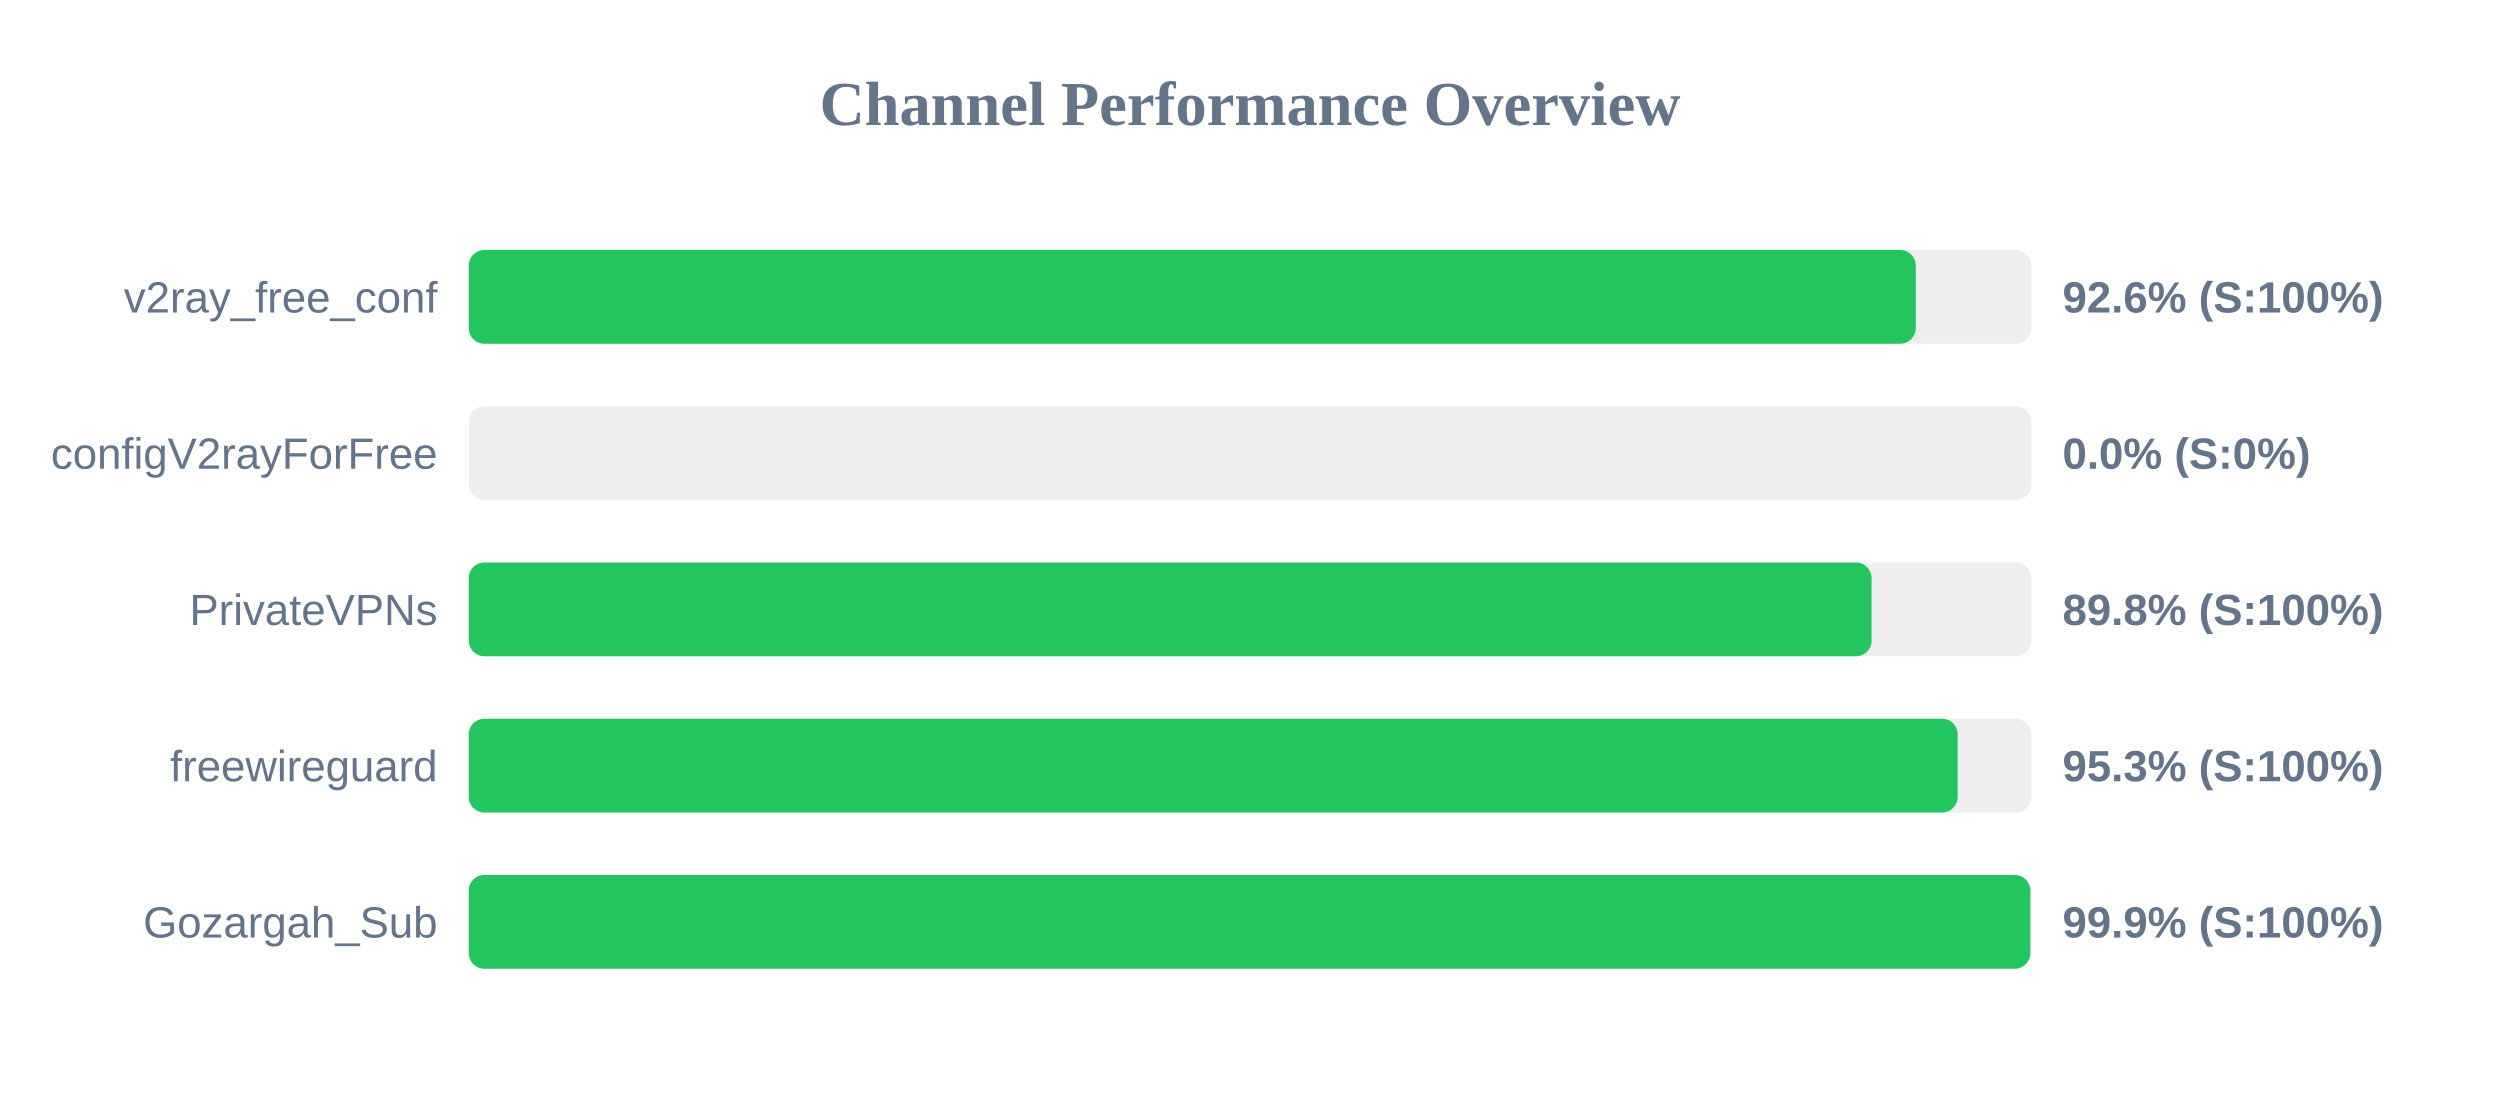
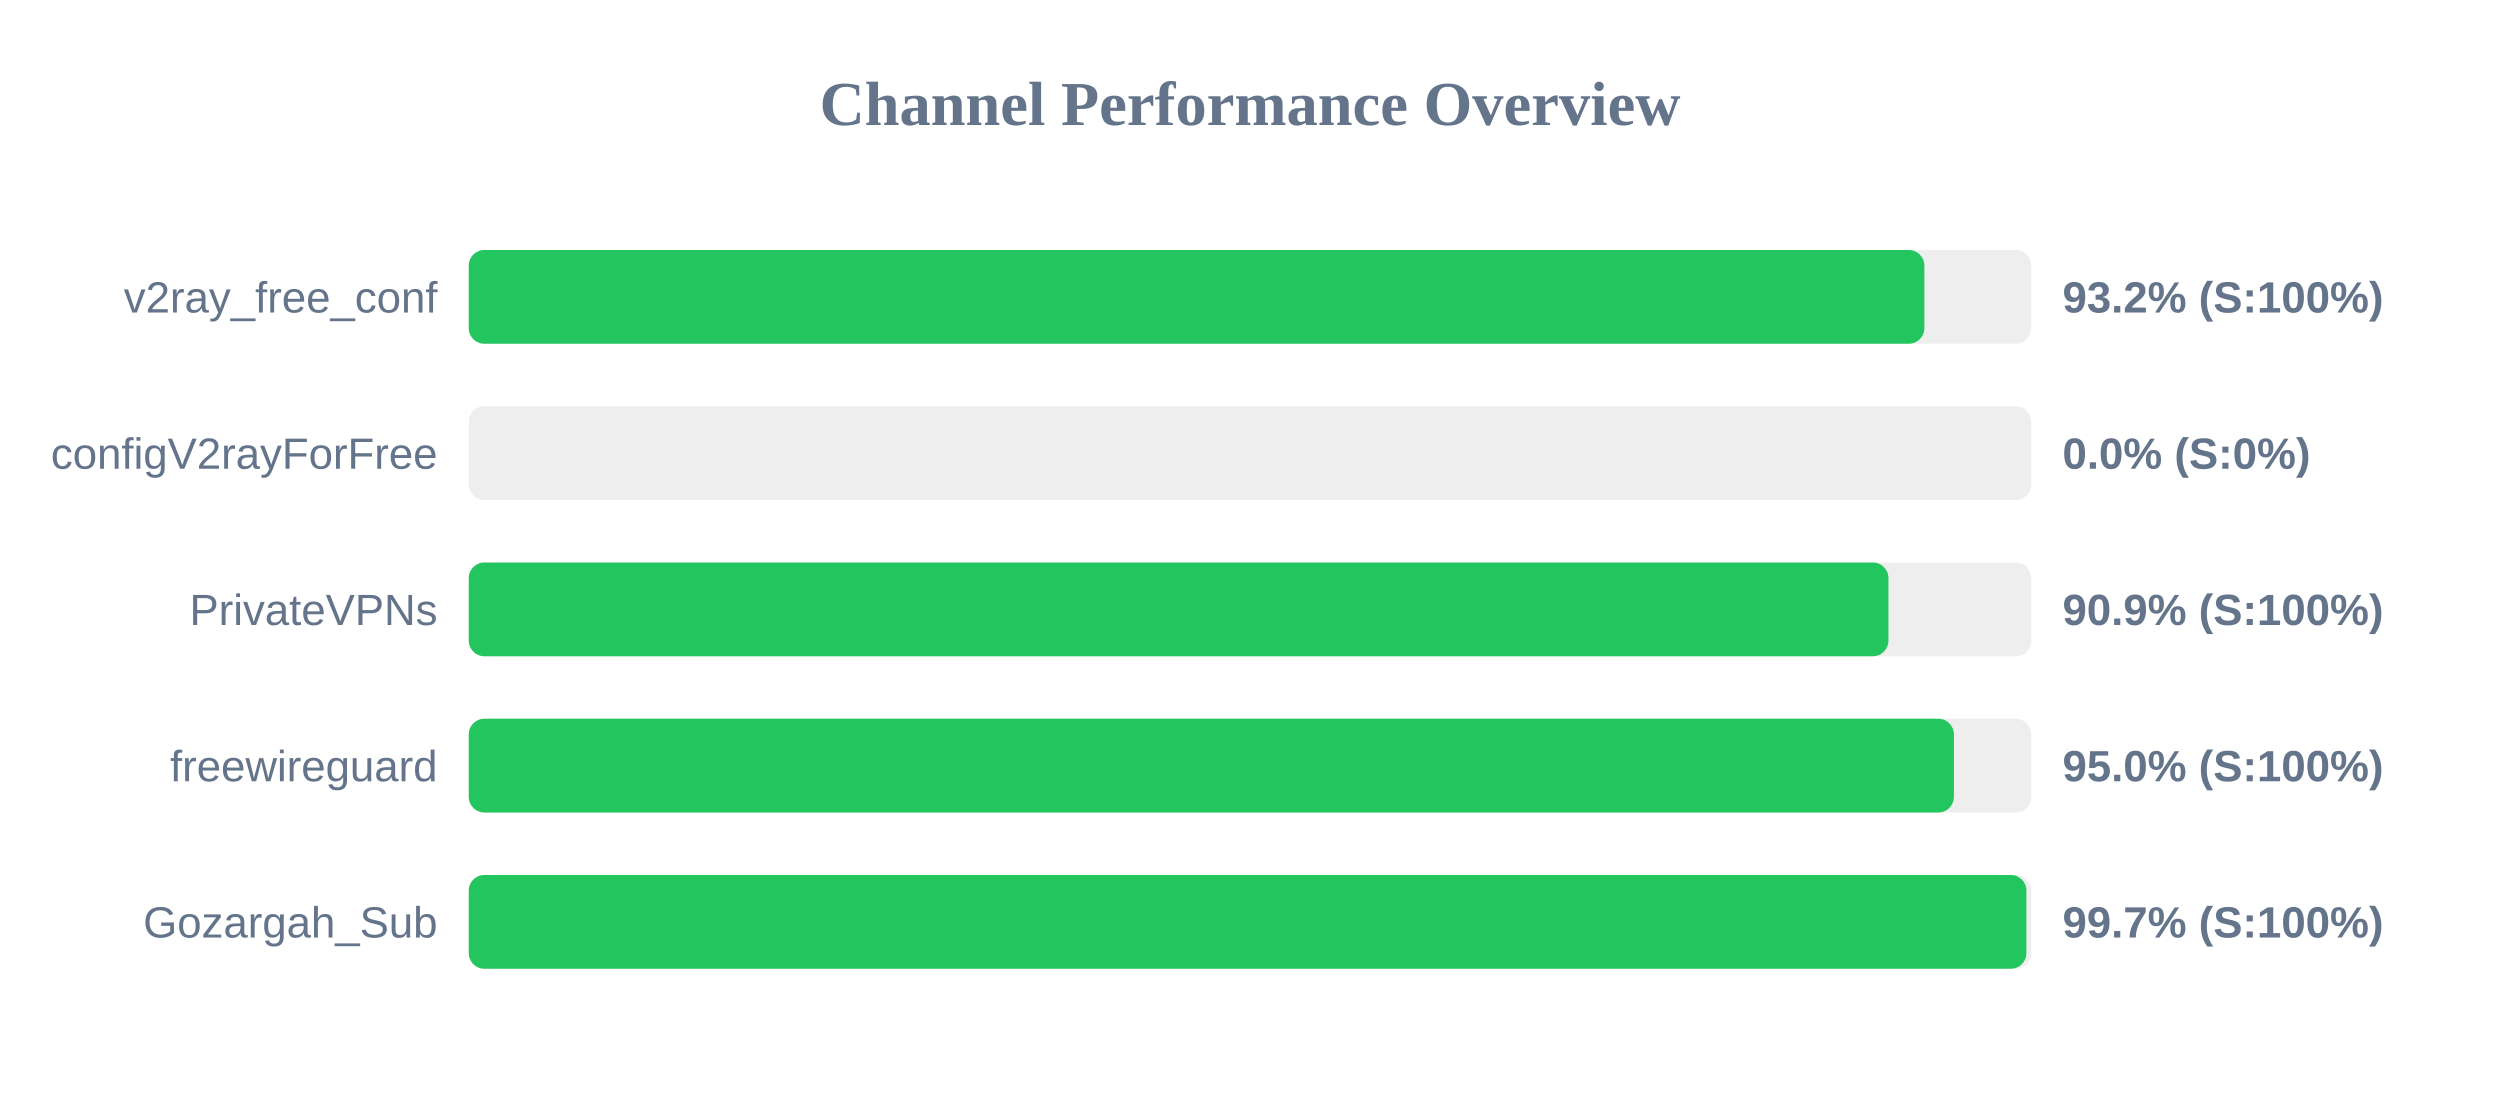
<svg xmlns="http://www.w3.org/2000/svg" width="800" height="350" version="1.1">
  <style>
        .row { font: 14px Arial; fill: #64748b; }
        .score { font: bold 14px Arial; fill: #64748b; }
    </style>
  <text x="400" y="40" text-anchor="middle" font-size="20px" font-weight="bold" fill="#64748b">Channel Performance Overview</text>
  <rect x="150" y="80" width="500" height="30" fill="#eee" rx="5" />
-   <rect x="150" y="80" width="463.05" height="30" fill="#22c55e" rx="5" />
+   <rect x="150" y="80" width="465.8" height="30" fill="#22c55e" rx="5" />
  <text x="140" y="100" text-anchor="end" class="row">v2ray_free_conf</text>
-   <text x="660" y="100" text-anchor="start" class="score">92.6% (S:100%)</text>
+   <text x="660" y="100" text-anchor="start" class="score">93.2% (S:100%)</text>
  <rect x="150" y="130" width="500" height="30" fill="#eee" rx="5" />
  <rect x="150" y="130" width="0.0" height="30" fill="#ef4444" rx="5" />
  <text x="140" y="150" text-anchor="end" class="row">configV2rayForFree</text>
  <text x="660" y="150" text-anchor="start" class="score">0.0% (S:0%)</text>
  <rect x="150" y="180" width="500" height="30" fill="#eee" rx="5" />
-   <rect x="150" y="180" width="448.9" height="30" fill="#22c55e" rx="5" />
+   <rect x="150" y="180" width="454.3" height="30" fill="#22c55e" rx="5" />
  <text x="140" y="200" text-anchor="end" class="row">PrivateVPNs</text>
-   <text x="660" y="200" text-anchor="start" class="score">89.8% (S:100%)</text>
+   <text x="660" y="200" text-anchor="start" class="score">90.9% (S:100%)</text>
  <rect x="150" y="230" width="500" height="30" fill="#eee" rx="5" />
-   <rect x="150" y="230" width="476.45" height="30" fill="#22c55e" rx="5" />
+   <rect x="150" y="230" width="475.25" height="30" fill="#22c55e" rx="5" />
  <text x="140" y="250" text-anchor="end" class="row">freewireguard</text>
-   <text x="660" y="250" text-anchor="start" class="score">95.3% (S:100%)</text>
+   <text x="660" y="250" text-anchor="start" class="score">95.0% (S:100%)</text>
  <rect x="150" y="280" width="500" height="30" fill="#eee" rx="5" />
-   <rect x="150" y="280" width="499.7" height="30" fill="#22c55e" rx="5" />
+   <rect x="150" y="280" width="498.45" height="30" fill="#22c55e" rx="5" />
  <text x="140" y="300" text-anchor="end" class="row">Gozargah_Sub</text>
-   <text x="660" y="300" text-anchor="start" class="score">99.9% (S:100%)</text>
+   <text x="660" y="300" text-anchor="start" class="score">99.7% (S:100%)</text>
</svg>
